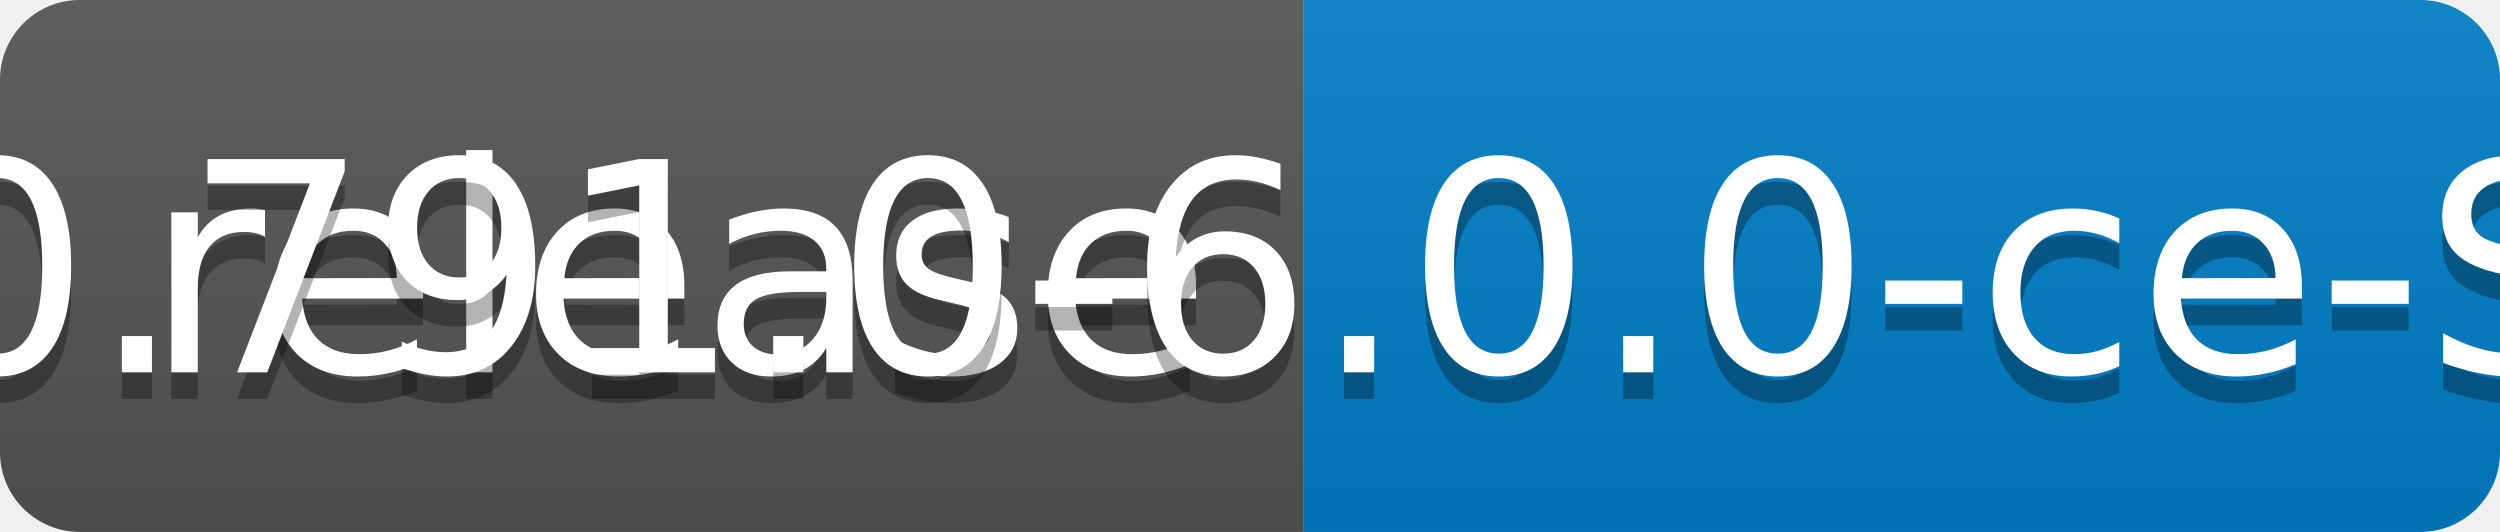
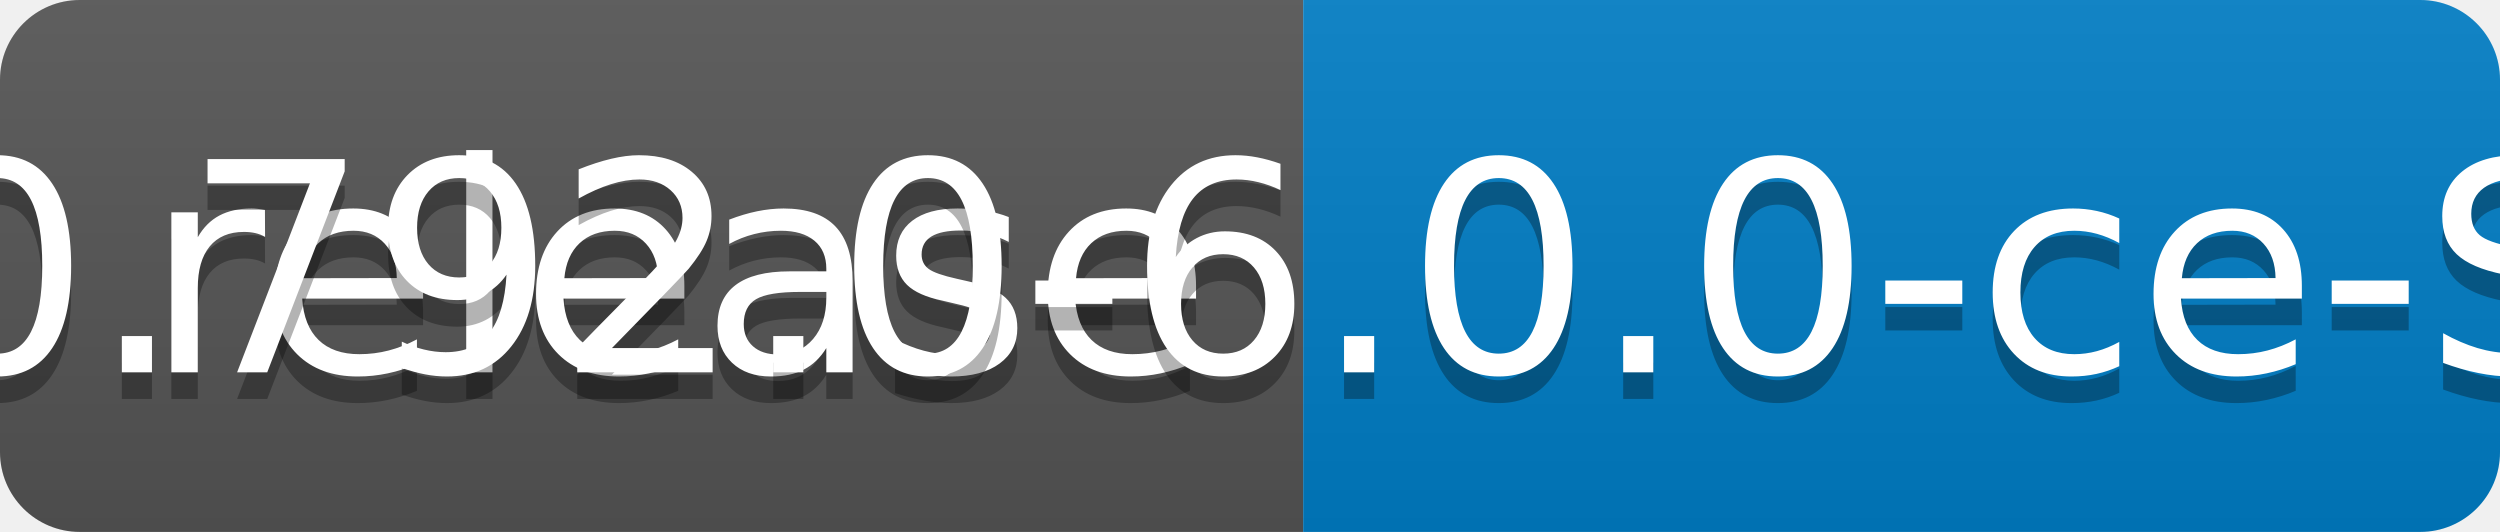
<svg xmlns="http://www.w3.org/2000/svg" width="94" height="20">
  <linearGradient id="b" x2="0" y2="100%">
    <stop offset="0" stop-color="#bbb" stop-opacity=".1" />
    <stop offset="1" stop-opacity=".1" />
  </linearGradient>
  <clipPath id="a">
    <rect width="94" height="20" rx="3" fill="#fff" />
  </clipPath>
  <g clip-path="url(#a)">
    <path fill="#555" d="M0 0h49v20H0z" />
    <path fill="#007ec6" d="M49 0h45v20H49z" />
    <path fill="url(#b)" d="M0 0h94v20H0z" />
  </g>
  <g fill="#fff" text-anchor="middle" font-family="DejaVu Sans,Verdana,Geneva,sans-serif" font-size="110">
    <text x="255" y="150" fill="#010101" fill-opacity=".3" transform="scale(.1)" textLength="390">release</text>
    <text x="255" y="140" transform="scale(.1)" textLength="390">release</text>
-     <text x="705" y="150" fill="#010101" fill-opacity=".3" transform="scale(.1)" textLength="350">v0.791.0-6.0.0-ce-SNAPSHOT</text>
-     <text x="705" y="140" transform="scale(.1)" textLength="350">v0.791.0-6.0.0-ce-SNAPSHOT</text>
+     <text x="705" y="150" fill="#010101" fill-opacity=".3" transform="scale(.1)" textLength="350">v0.792.0-6.0.0-ce-SNAPSHOT</text>
+     <text x="705" y="140" transform="scale(.1)" textLength="350">v0.792.0-6.0.0-ce-SNAPSHOT</text>
  </g>
</svg>
